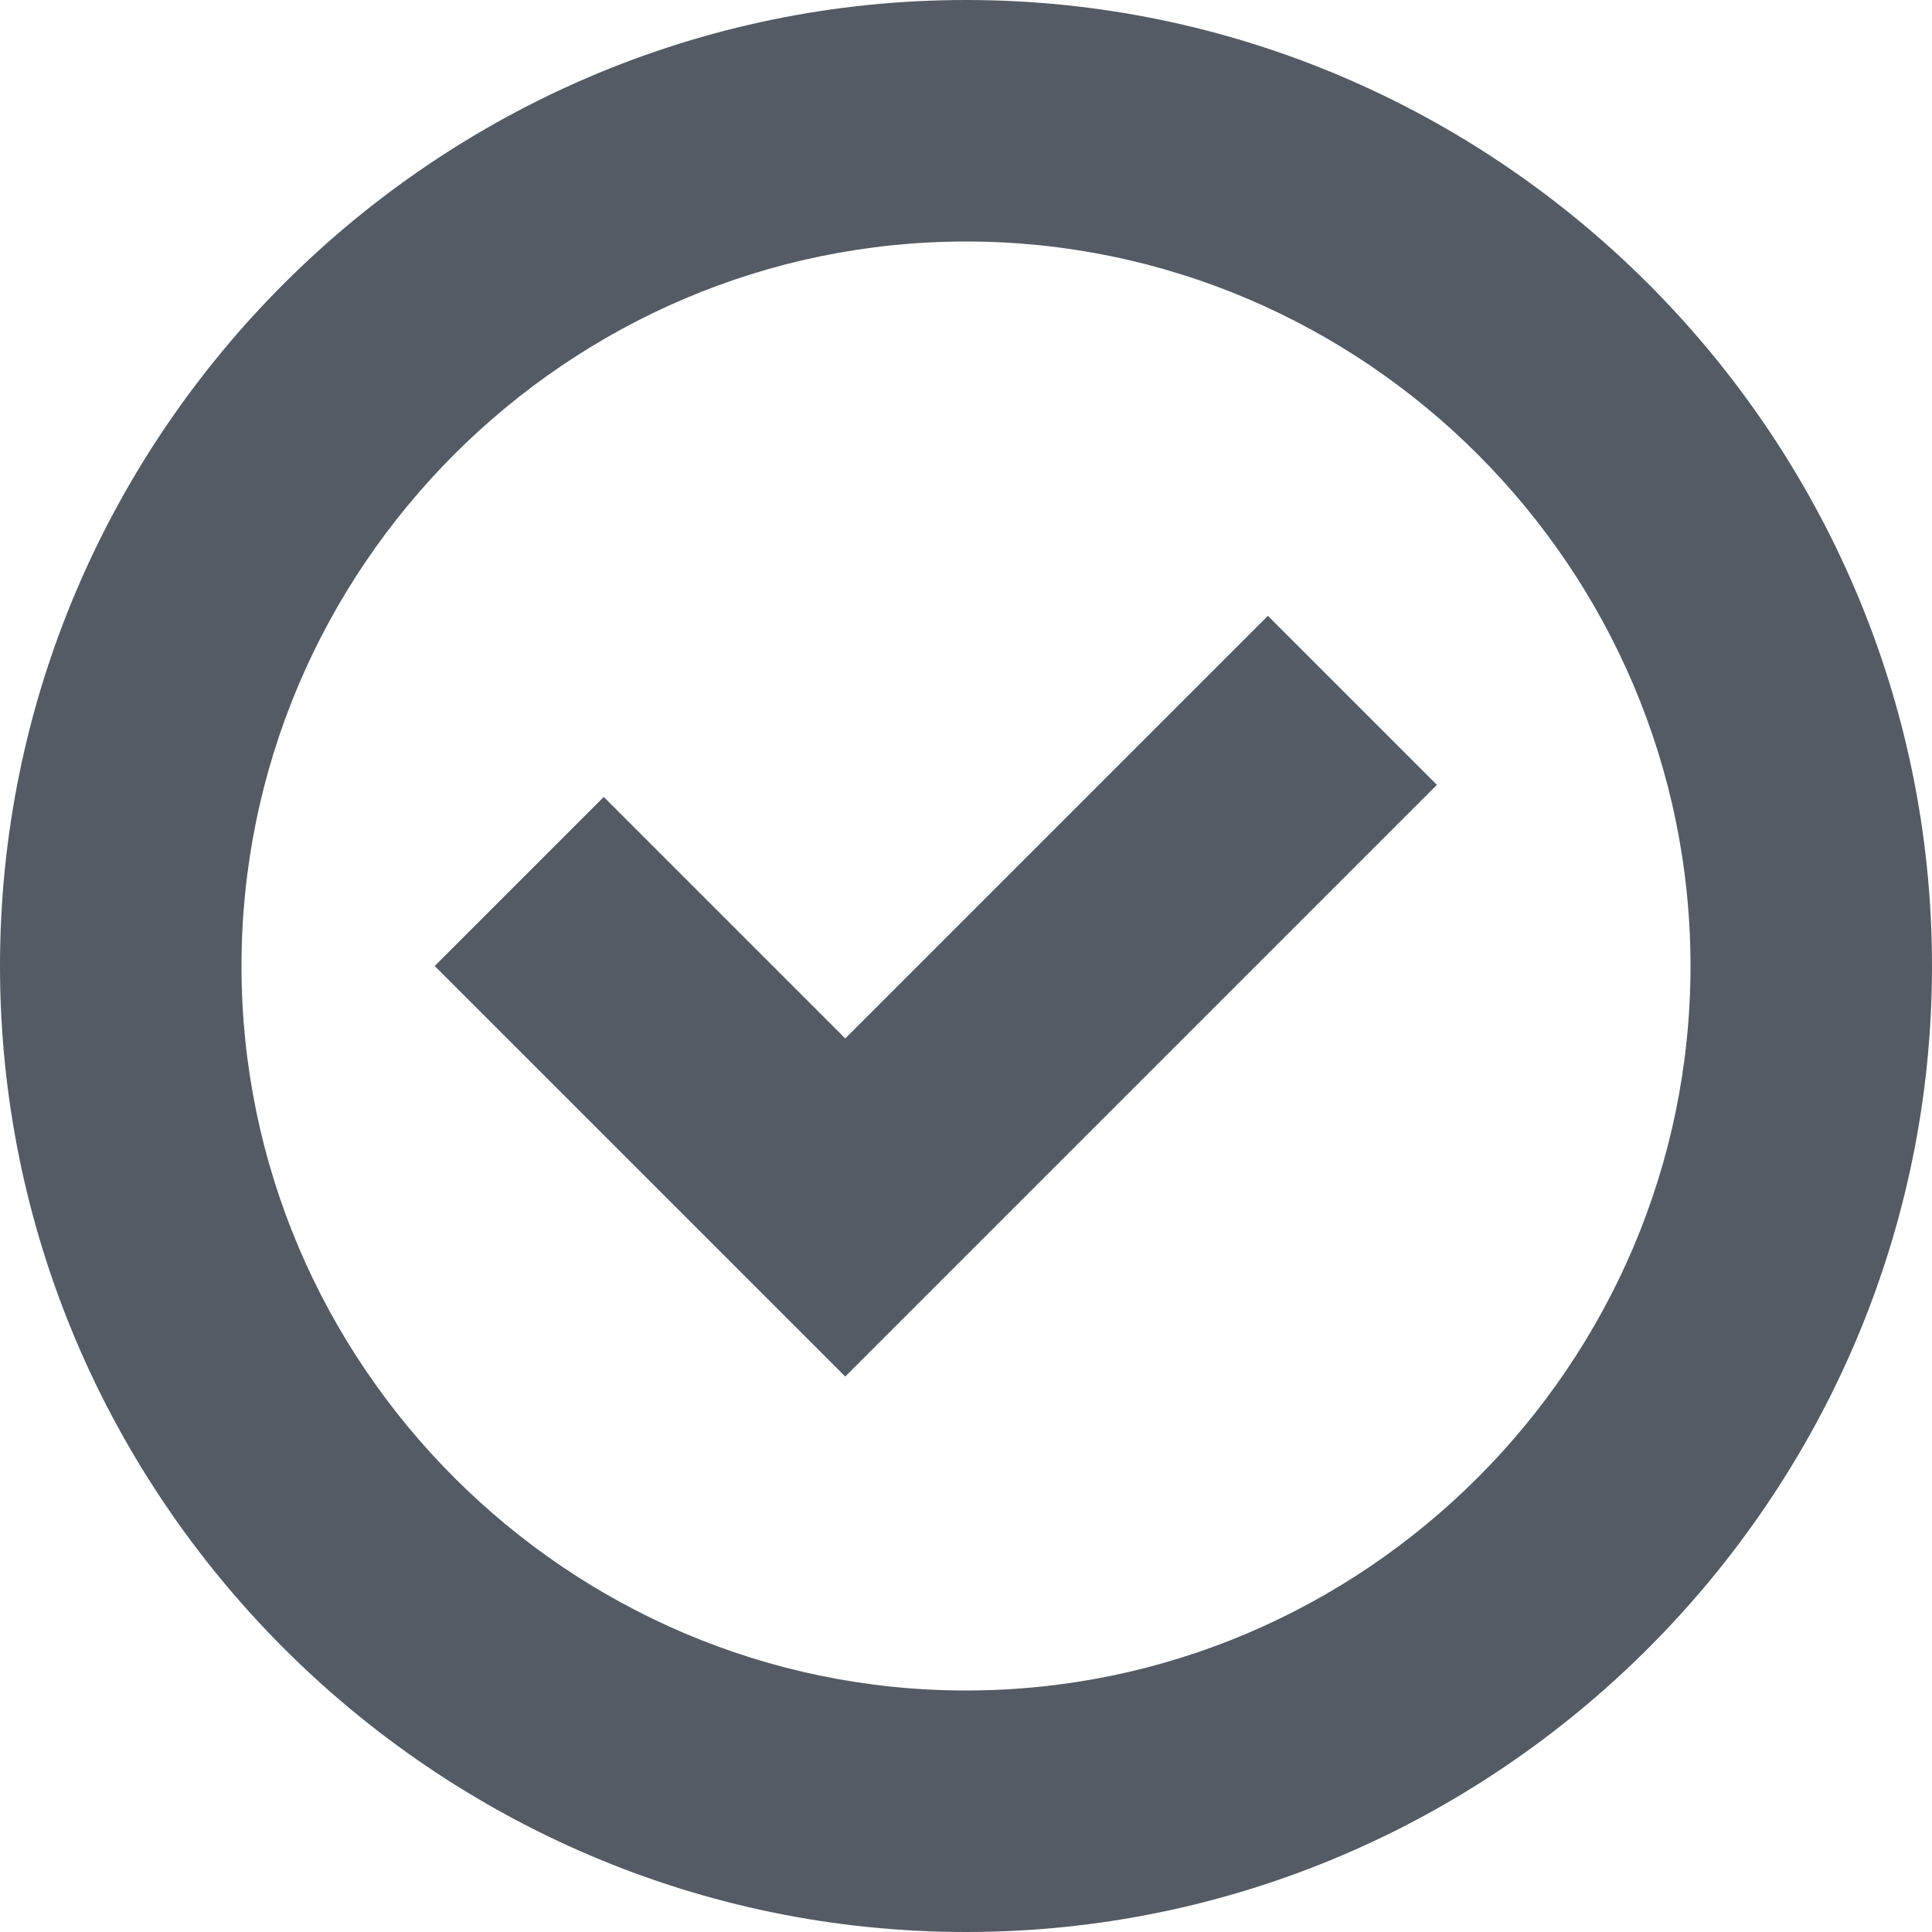
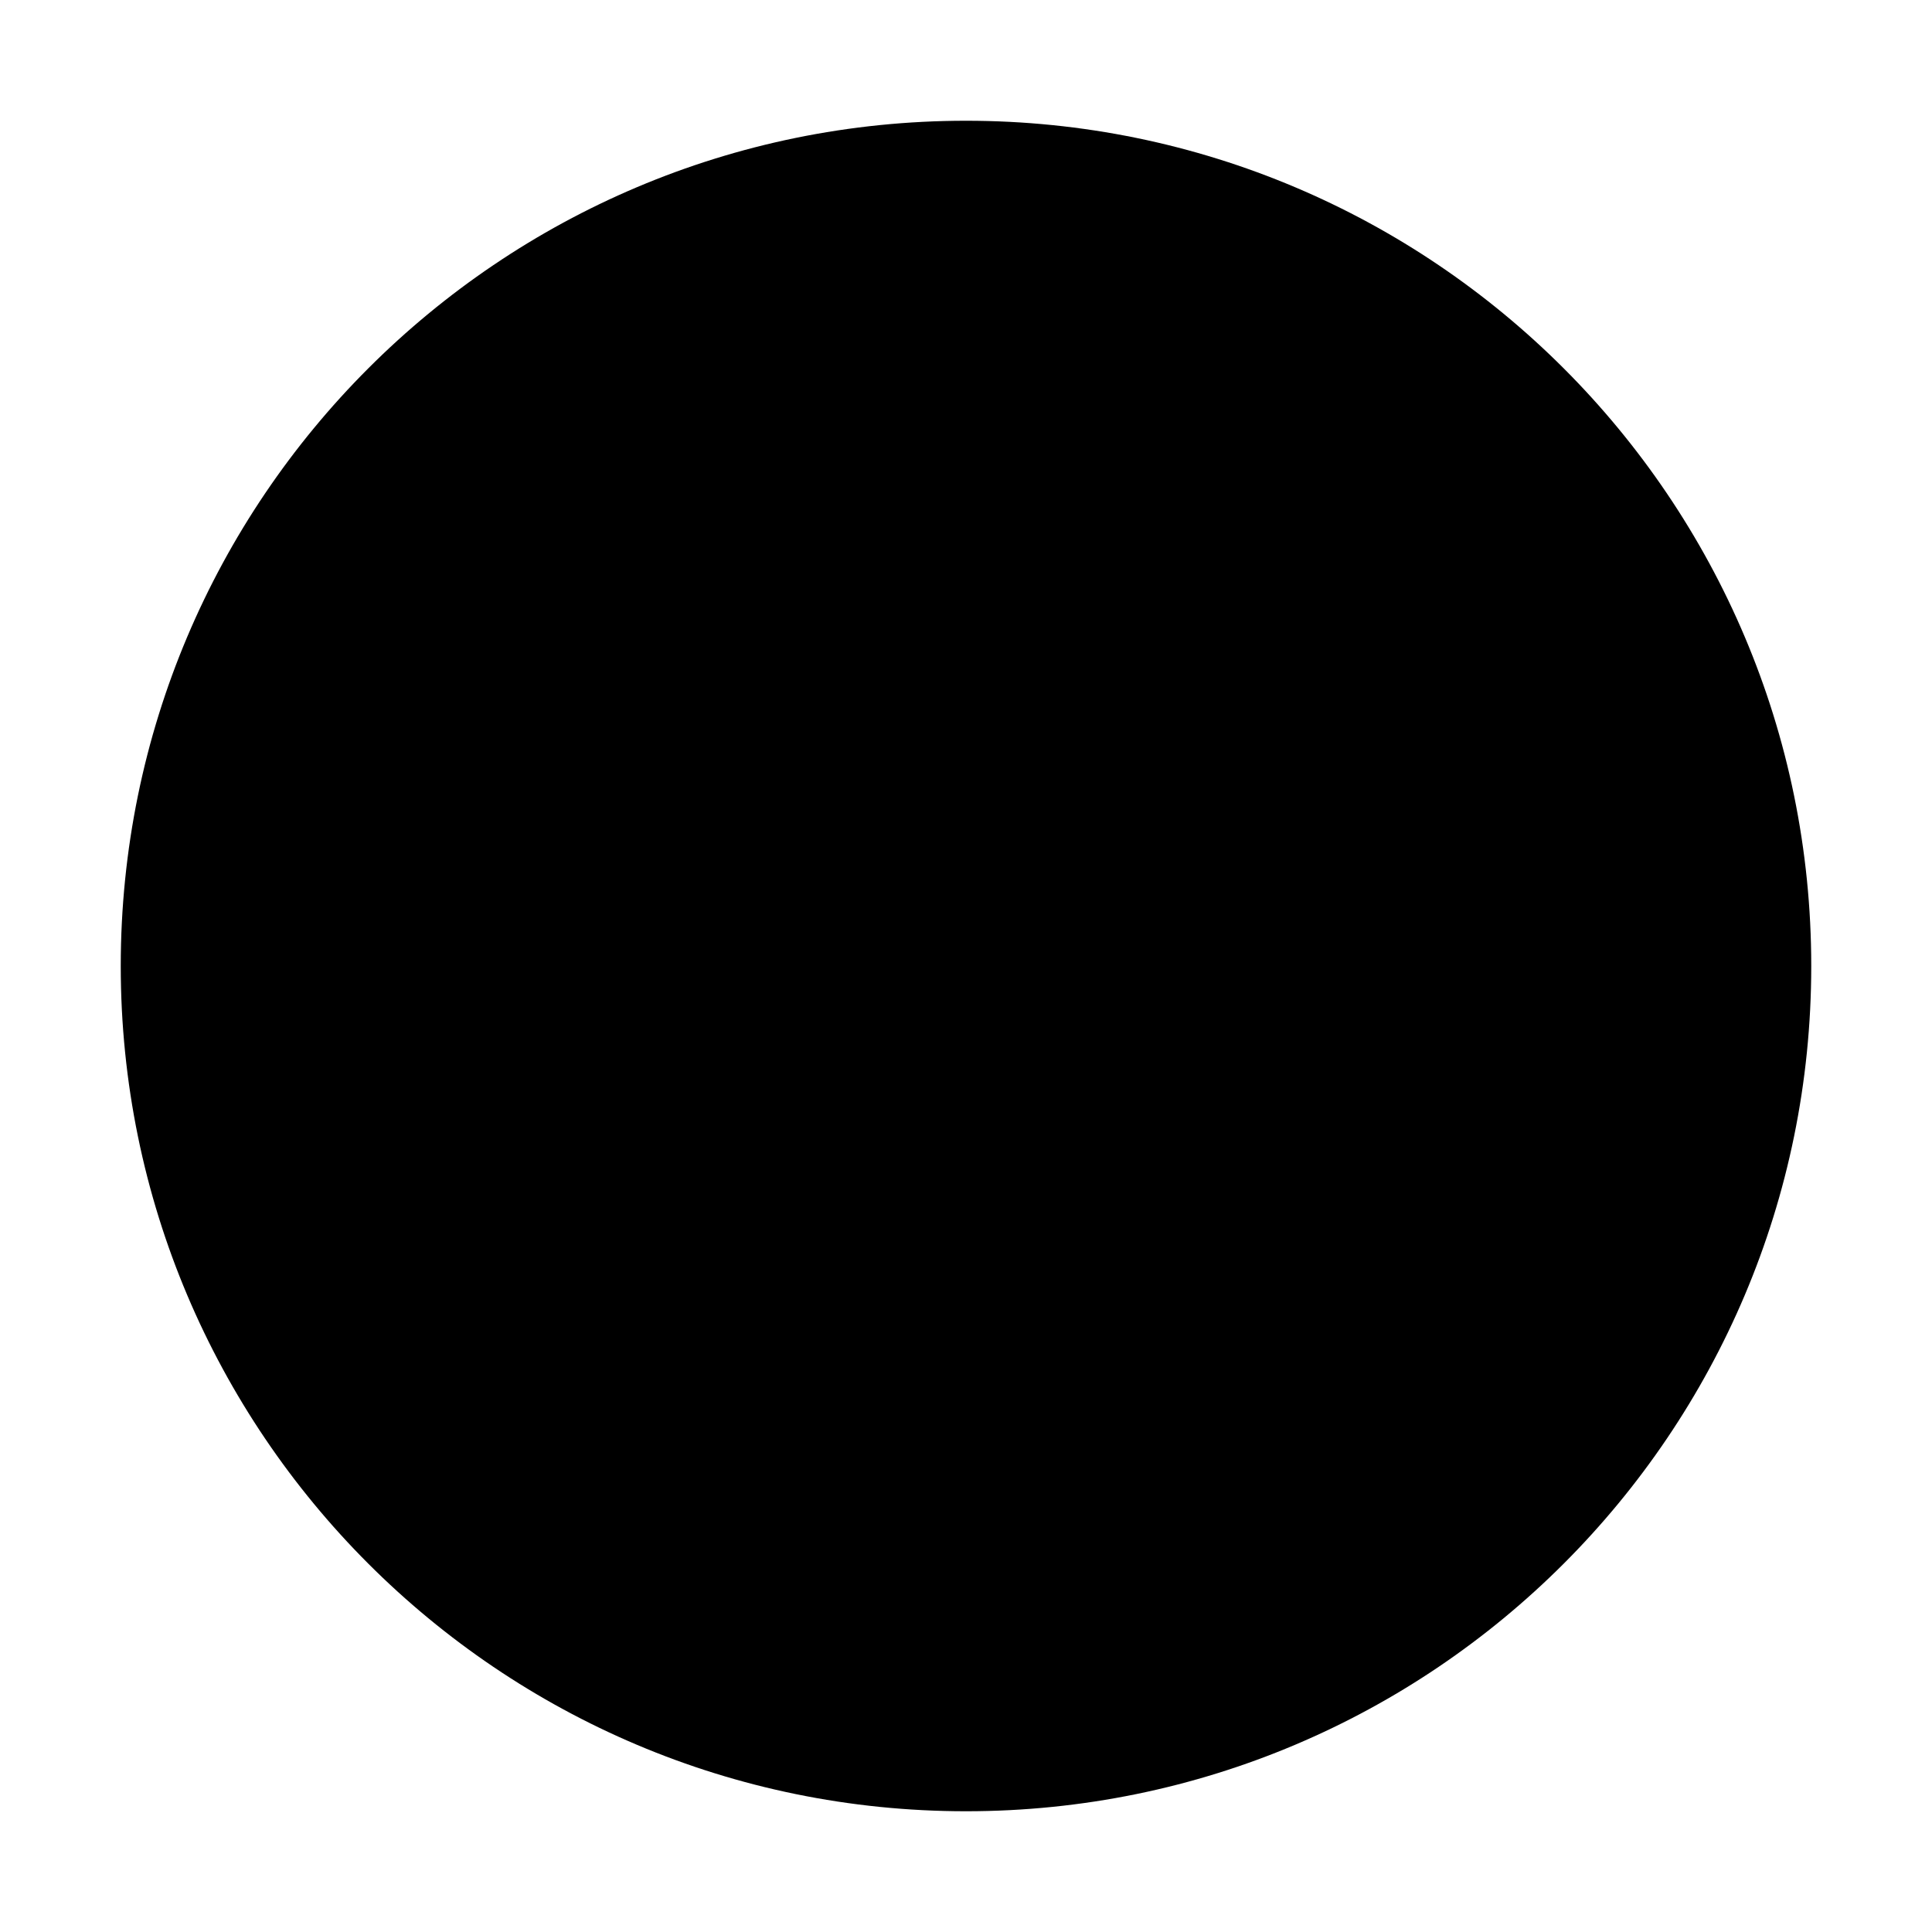
- <svg xmlns="http://www.w3.org/2000/svg" version="1.1" x="0px" y="0px" viewBox="0 0 16 16" style="enable-background:new 0 0 16 16;" xml:space="preserve">
-   <style type="text/css">
- 	.st0{fill:none;stroke:#545B64;stroke-width:2;stroke-linejoin:round;stroke-miterlimit:10;}
- 	.st1{fill:#545B64;stroke:#545B64;stroke-width:2;stroke-linejoin:round;stroke-miterlimit:10;}
- 	.st2{fill:none;stroke:#545B64;stroke-width:2;stroke-miterlimit:10;}
- 	.st3{fill:none;stroke:#545B64;stroke-width:2;stroke-linecap:square;stroke-miterlimit:10;}
- 	.st4{fill:#545B64;}
- 	.st5{fill:none;stroke:#545B64;stroke-width:2;stroke-linecap:round;stroke-linejoin:round;stroke-miterlimit:10;}
- 	.st6{fill:none;stroke:#545B64;stroke-width:2;stroke-linecap:round;stroke-miterlimit:10;}
- </style>
-   <g id="grid_x5F_locked">
- </g>
-   <g id="icon">
-     <g>
-       <path class="st4" d="M8,0C3.6,0,0,3.6,0,8s3.6,8,8,8s8-3.6,8-8S12.4,0,8,0z M8,14c-3.3,0-6-2.7-6-6s2.7-6,6-6s6,2.7,6,6    S11.3,14,8,14z" />
-       <polygon class="st4" points="7,8.6 5,6.6 3.6,8 7,11.4 11.9,6.5 10.5,5.1   " />
-     </g>
-   </g>
+ <svg xmlns="http://www.w3.org/2000/svg" viewBox="0 0 16 16">
+   <circle cx="8" cy="8" r="7" />
+   <path d="M4.5 7.5L7 10L11 5" class="stroke-linejoin-round" />
</svg>
